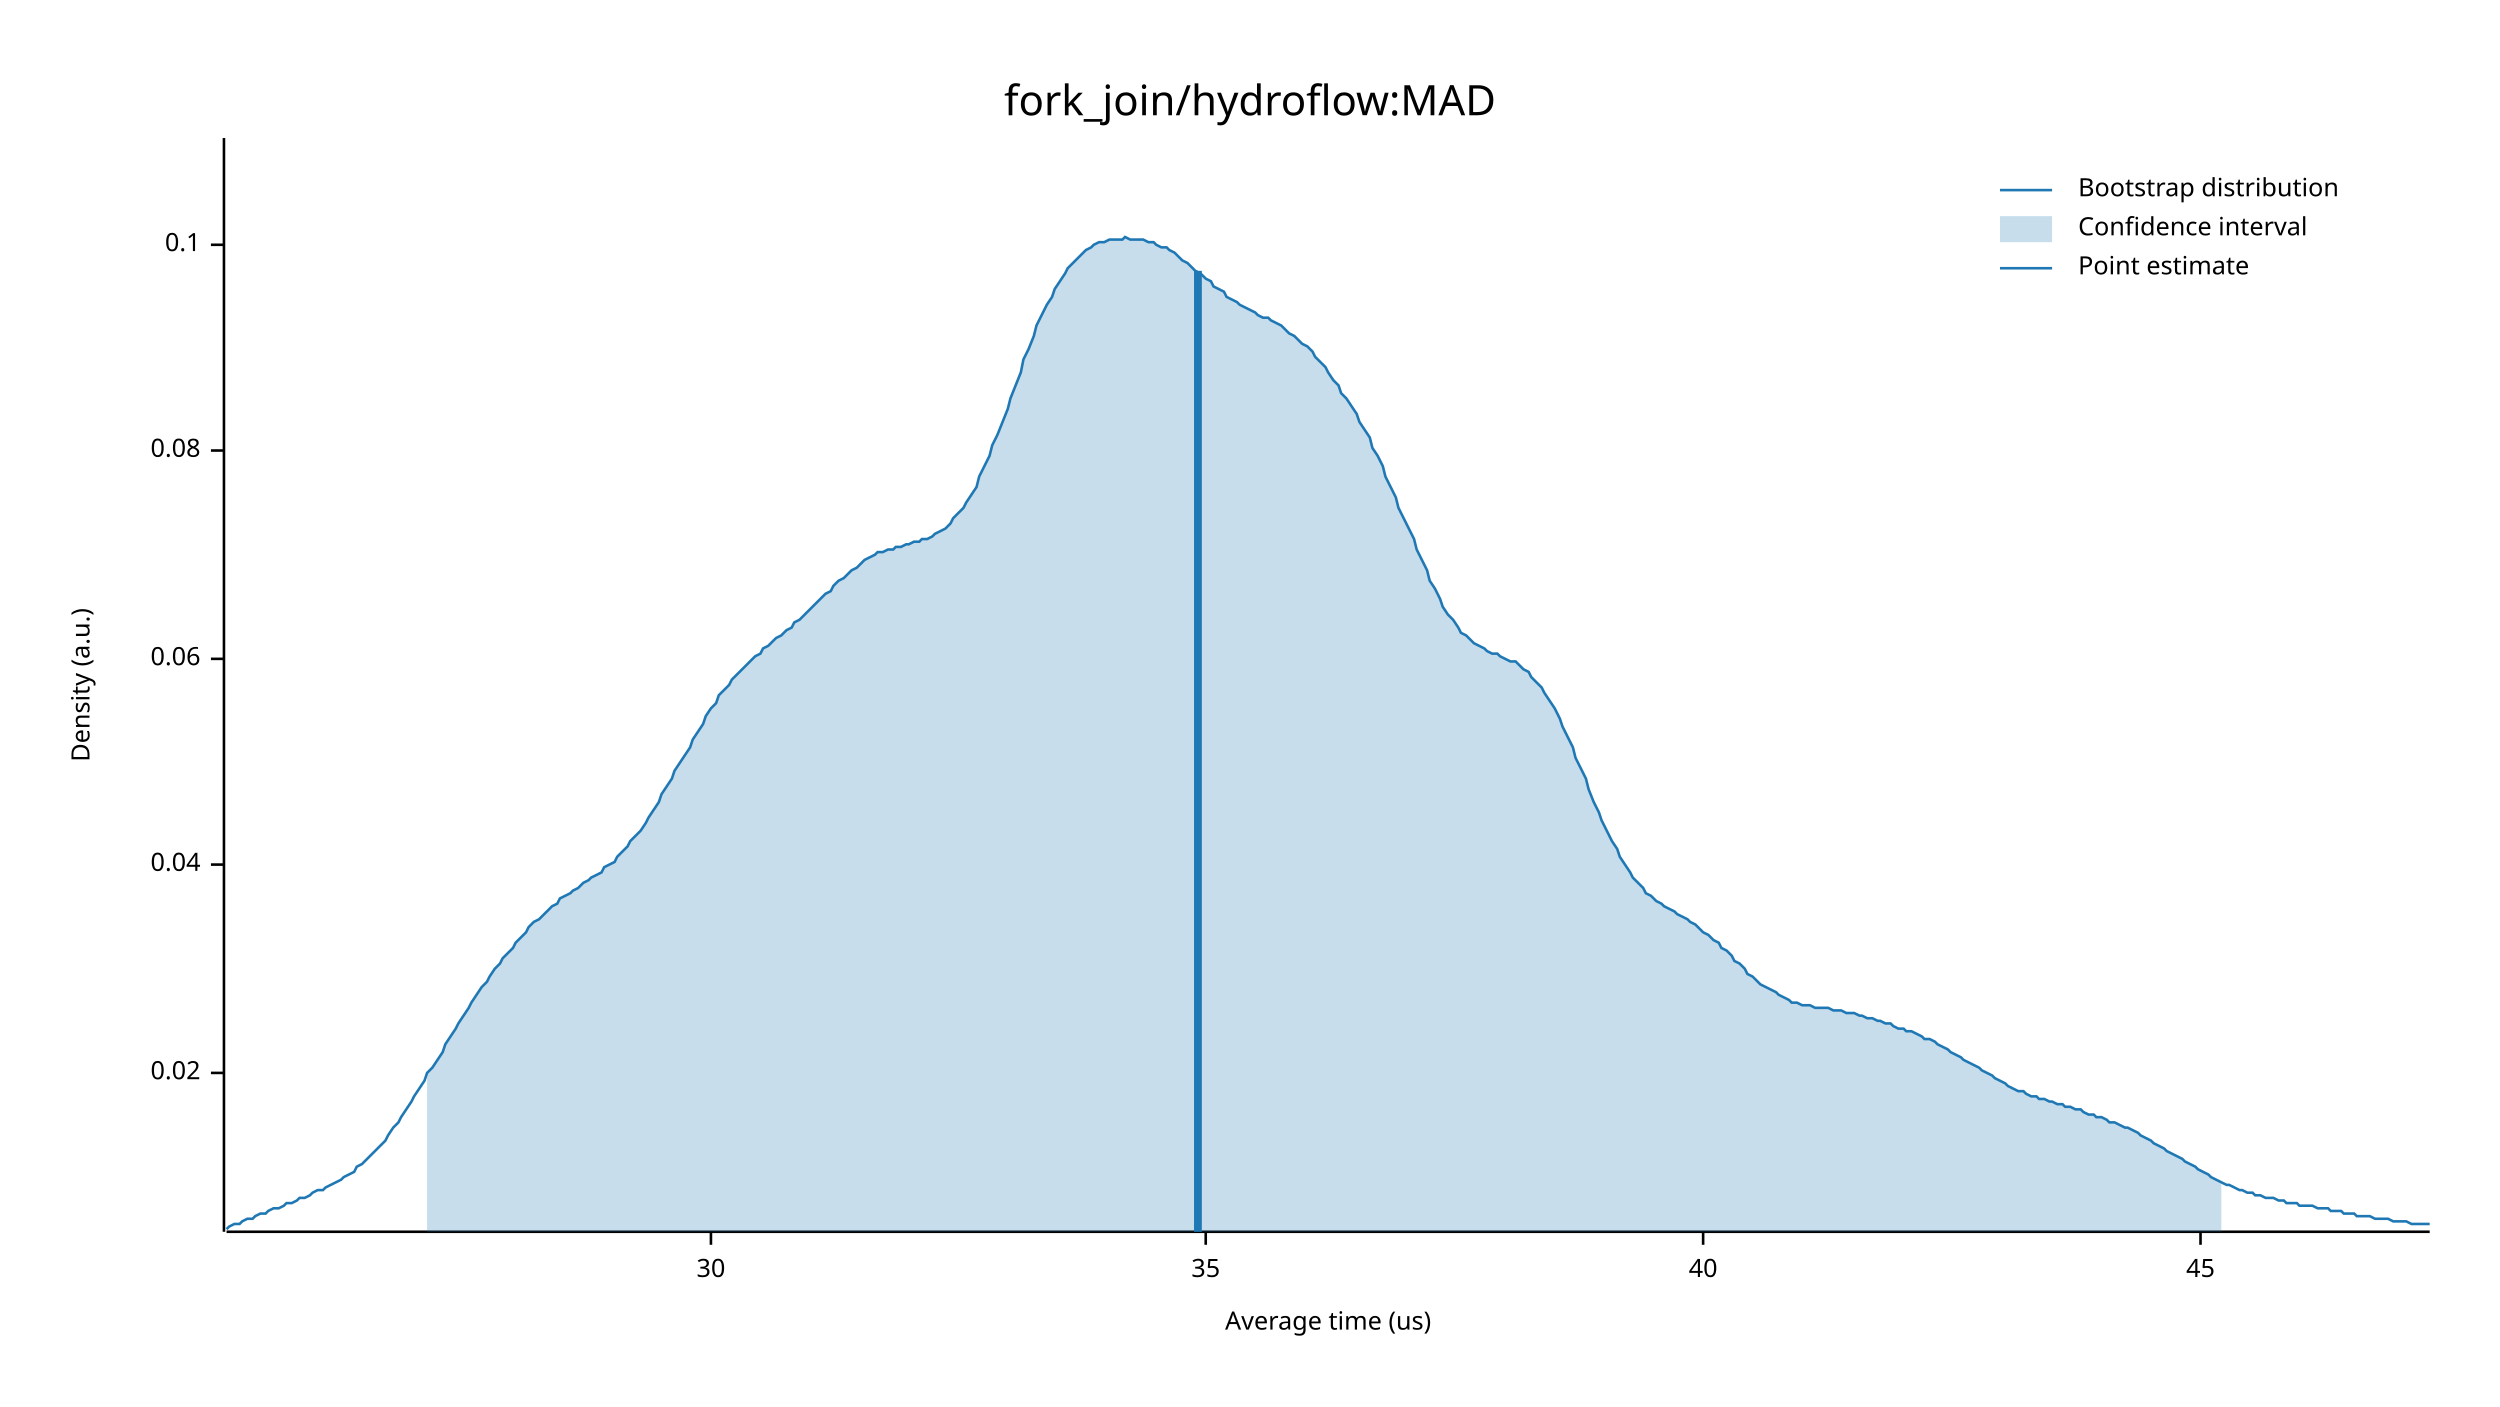
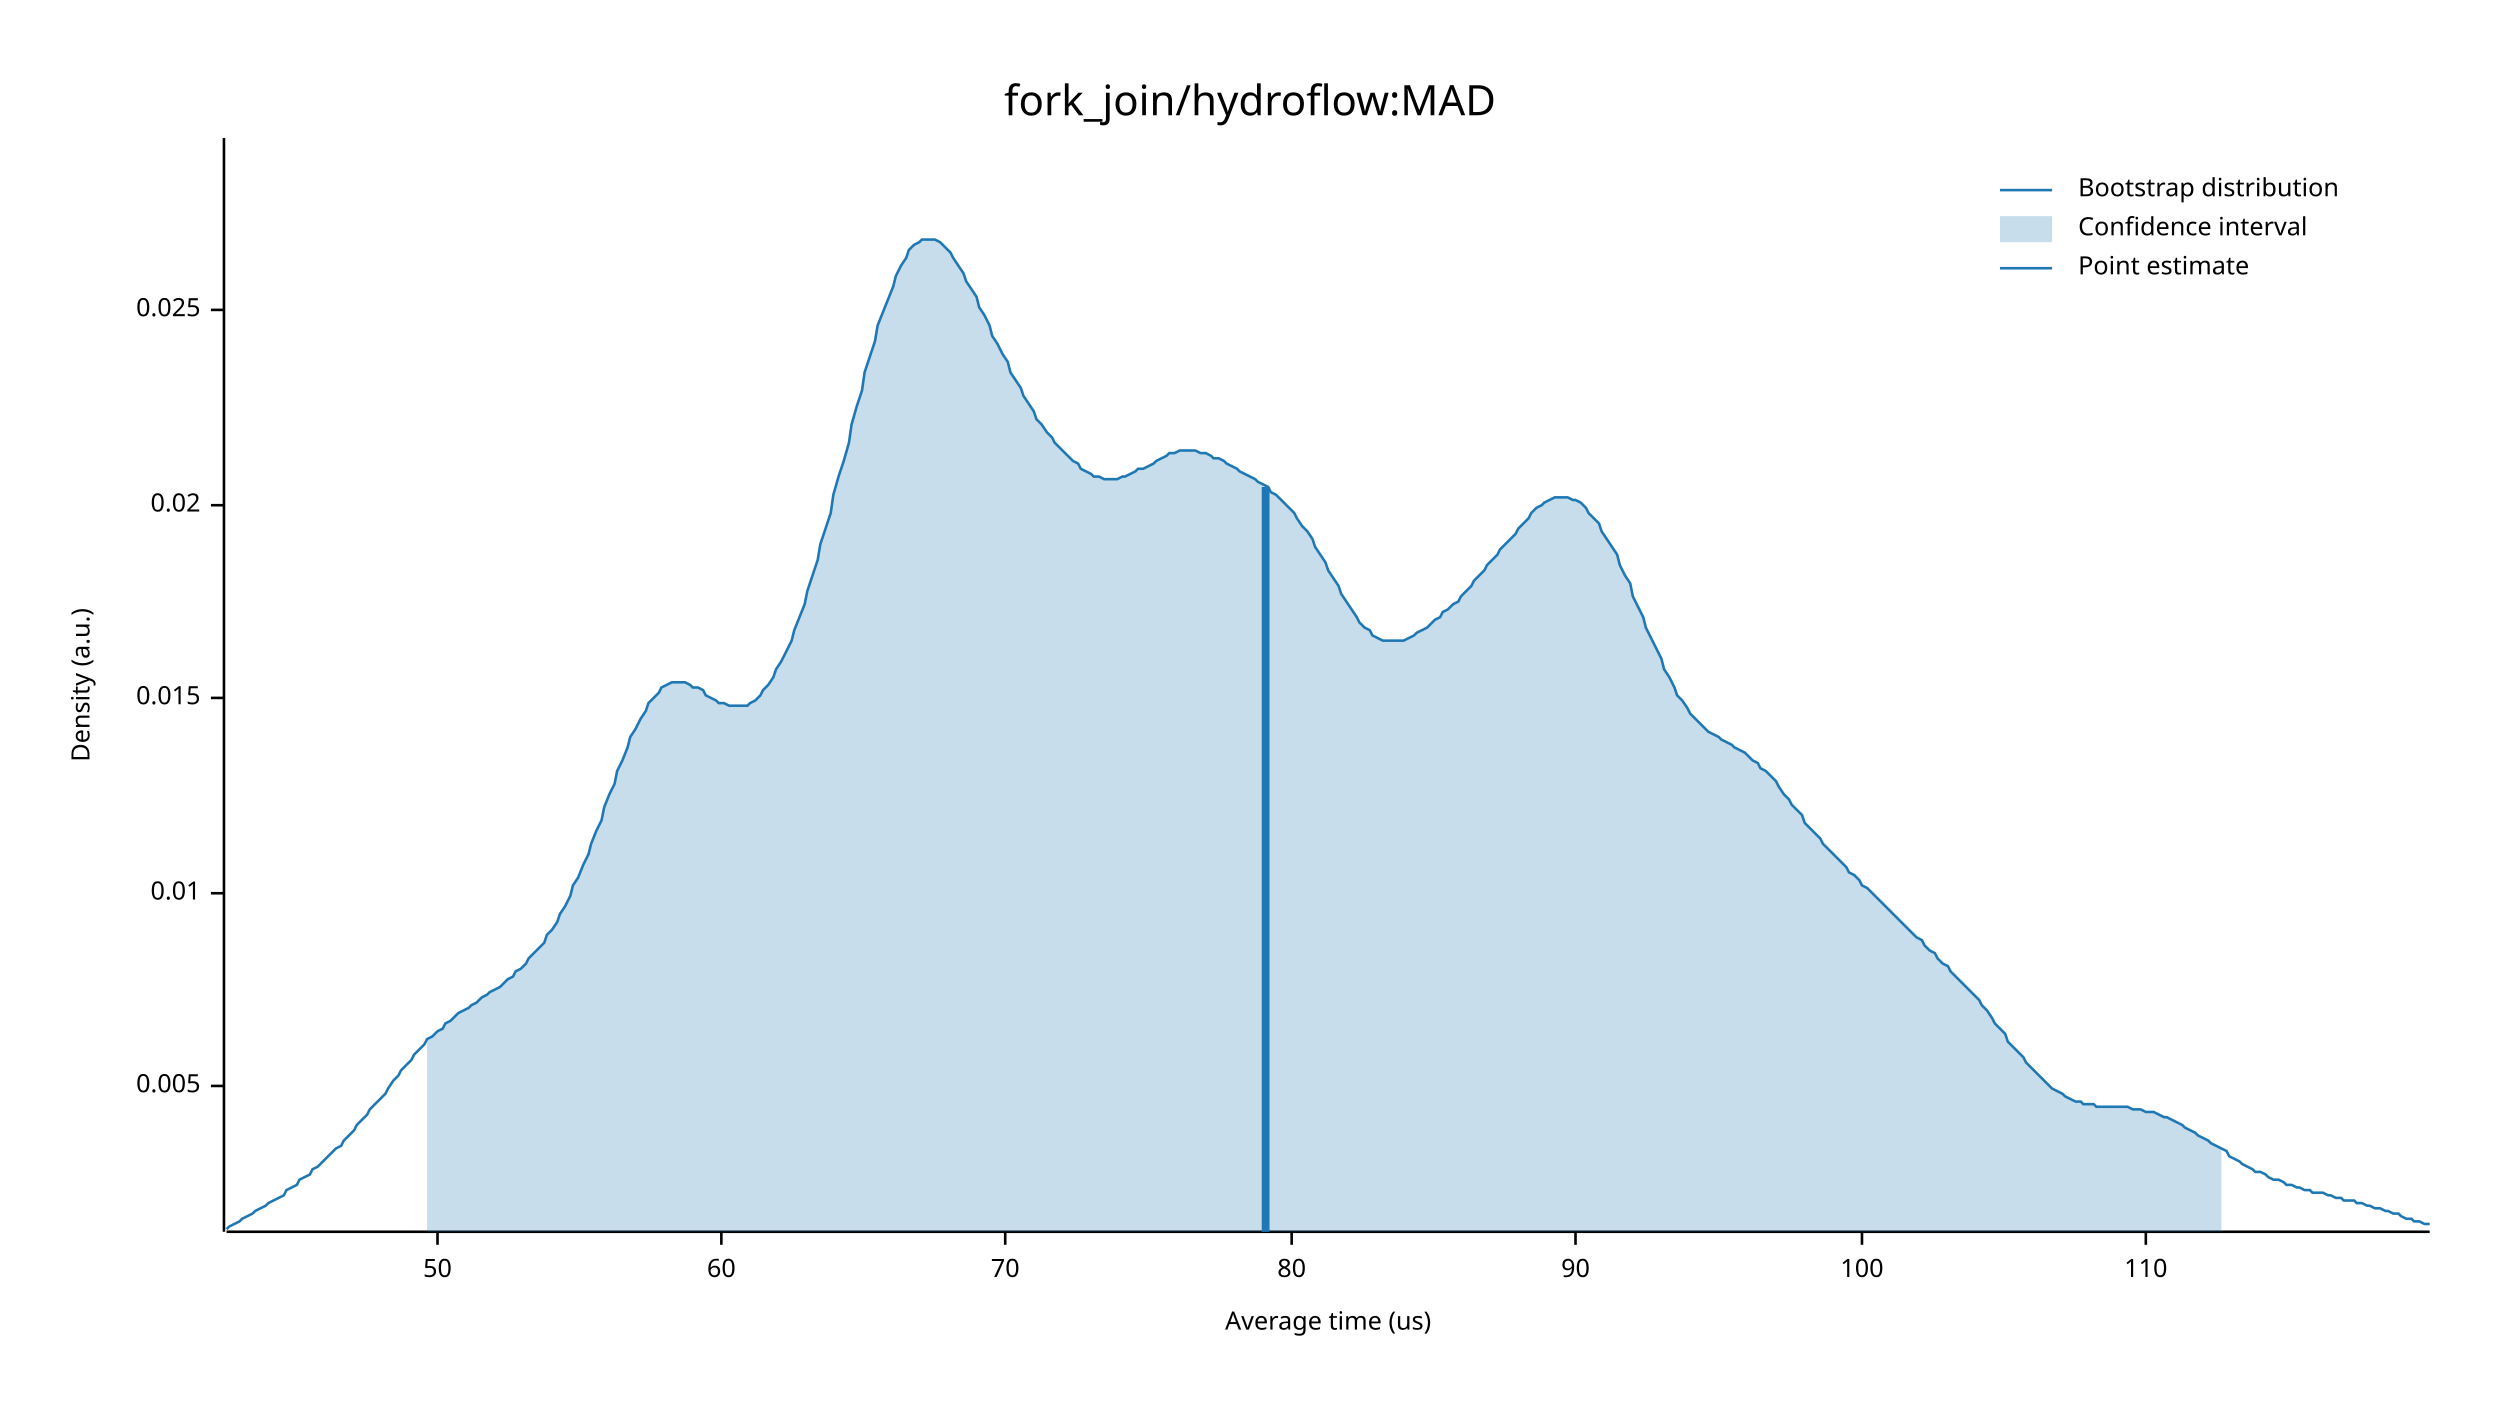
<svg xmlns="http://www.w3.org/2000/svg" width="960" height="540" viewBox="0 0 960 540">
  <text x="480" y="32" dy="0.76em" text-anchor="middle" font-family="sans-serif" font-size="16.129" opacity="1" fill="#000000">
fork_join/hydroflow:MAD
</text>
  <text x="27" y="263" dy="0.76em" text-anchor="middle" font-family="sans-serif" font-size="9.677" opacity="1" fill="#000000" transform="rotate(270, 27, 263)">
Density (a.u.)
</text>
  <text x="510" y="513" dy="-0.5ex" text-anchor="middle" font-family="sans-serif" font-size="9.677" opacity="1" fill="#000000">
Average time (us)
</text>
  <polyline fill="none" opacity="1" stroke="#000000" stroke-width="1" points="86,53 86,473 " />
-   <text x="77" y="412" dy="0.5ex" text-anchor="end" font-family="sans-serif" font-size="9.677" opacity="1" fill="#000000">
+   <text x="77" y="417" dy="0.5ex" text-anchor="end" font-family="sans-serif" font-size="9.677" opacity="1" fill="#000000">
+ 0.005
+ </text>
+   <polyline fill="none" opacity="1" stroke="#000000" stroke-width="1" points="81,417 86,417 " />
+   <text x="77" y="343" dy="0.5ex" text-anchor="end" font-family="sans-serif" font-size="9.677" opacity="1" fill="#000000">
+ 0.01
+ </text>
+   <polyline fill="none" opacity="1" stroke="#000000" stroke-width="1" points="81,343 86,343 " />
+   <text x="77" y="268" dy="0.5ex" text-anchor="end" font-family="sans-serif" font-size="9.677" opacity="1" fill="#000000">
+ 0.015
+ </text>
+   <polyline fill="none" opacity="1" stroke="#000000" stroke-width="1" points="81,268 86,268 " />
+   <text x="77" y="194" dy="0.5ex" text-anchor="end" font-family="sans-serif" font-size="9.677" opacity="1" fill="#000000">
0.02
</text>
-   <polyline fill="none" opacity="1" stroke="#000000" stroke-width="1" points="81,412 86,412 " />
-   <text x="77" y="332" dy="0.5ex" text-anchor="end" font-family="sans-serif" font-size="9.677" opacity="1" fill="#000000">
- 0.04
+   <polyline fill="none" opacity="1" stroke="#000000" stroke-width="1" points="81,194 86,194 " />
+   <text x="77" y="119" dy="0.5ex" text-anchor="end" font-family="sans-serif" font-size="9.677" opacity="1" fill="#000000">
+ 0.025
</text>
-   <polyline fill="none" opacity="1" stroke="#000000" stroke-width="1" points="81,332 86,332 " />
-   <text x="77" y="253" dy="0.5ex" text-anchor="end" font-family="sans-serif" font-size="9.677" opacity="1" fill="#000000">
- 0.06
+   <polyline fill="none" opacity="1" stroke="#000000" stroke-width="1" points="81,119 86,119 " />
+   <polyline fill="none" opacity="1" stroke="#000000" stroke-width="1" points="87,473 933,473 " />
+   <text x="168" y="483" dy="0.76em" text-anchor="middle" font-family="sans-serif" font-size="9.677" opacity="1" fill="#000000">
+ 50
</text>
-   <polyline fill="none" opacity="1" stroke="#000000" stroke-width="1" points="81,253 86,253 " />
-   <text x="77" y="173" dy="0.5ex" text-anchor="end" font-family="sans-serif" font-size="9.677" opacity="1" fill="#000000">
- 0.08
+   <polyline fill="none" opacity="1" stroke="#000000" stroke-width="1" points="168,473 168,478 " />
+   <text x="277" y="483" dy="0.76em" text-anchor="middle" font-family="sans-serif" font-size="9.677" opacity="1" fill="#000000">
+ 60
</text>
-   <polyline fill="none" opacity="1" stroke="#000000" stroke-width="1" points="81,173 86,173 " />
-   <text x="77" y="94" dy="0.5ex" text-anchor="end" font-family="sans-serif" font-size="9.677" opacity="1" fill="#000000">
- 0.1
+   <polyline fill="none" opacity="1" stroke="#000000" stroke-width="1" points="277,473 277,478 " />
+   <text x="386" y="483" dy="0.76em" text-anchor="middle" font-family="sans-serif" font-size="9.677" opacity="1" fill="#000000">
+ 70
</text>
-   <polyline fill="none" opacity="1" stroke="#000000" stroke-width="1" points="81,94 86,94 " />
-   <polyline fill="none" opacity="1" stroke="#000000" stroke-width="1" points="87,473 933,473 " />
-   <text x="273" y="483" dy="0.76em" text-anchor="middle" font-family="sans-serif" font-size="9.677" opacity="1" fill="#000000">
- 30
+   <polyline fill="none" opacity="1" stroke="#000000" stroke-width="1" points="386,473 386,478 " />
+   <text x="496" y="483" dy="0.76em" text-anchor="middle" font-family="sans-serif" font-size="9.677" opacity="1" fill="#000000">
+ 80
</text>
-   <polyline fill="none" opacity="1" stroke="#000000" stroke-width="1" points="273,473 273,478 " />
-   <text x="463" y="483" dy="0.76em" text-anchor="middle" font-family="sans-serif" font-size="9.677" opacity="1" fill="#000000">
- 35
+   <polyline fill="none" opacity="1" stroke="#000000" stroke-width="1" points="496,473 496,478 " />
+   <text x="605" y="483" dy="0.76em" text-anchor="middle" font-family="sans-serif" font-size="9.677" opacity="1" fill="#000000">
+ 90
</text>
-   <polyline fill="none" opacity="1" stroke="#000000" stroke-width="1" points="463,473 463,478 " />
-   <text x="654" y="483" dy="0.76em" text-anchor="middle" font-family="sans-serif" font-size="9.677" opacity="1" fill="#000000">
- 40
+   <polyline fill="none" opacity="1" stroke="#000000" stroke-width="1" points="605,473 605,478 " />
+   <text x="715" y="483" dy="0.76em" text-anchor="middle" font-family="sans-serif" font-size="9.677" opacity="1" fill="#000000">
+ 100
</text>
-   <polyline fill="none" opacity="1" stroke="#000000" stroke-width="1" points="654,473 654,478 " />
-   <text x="845" y="483" dy="0.76em" text-anchor="middle" font-family="sans-serif" font-size="9.677" opacity="1" fill="#000000">
- 45
+   <polyline fill="none" opacity="1" stroke="#000000" stroke-width="1" points="715,473 715,478 " />
+   <text x="824" y="483" dy="0.76em" text-anchor="middle" font-family="sans-serif" font-size="9.677" opacity="1" fill="#000000">
+ 110
</text>
-   <polyline fill="none" opacity="1" stroke="#000000" stroke-width="1" points="845,473 845,478 " />
-   <polyline fill="none" opacity="1" stroke="#1F78B4" stroke-width="1" points="87,472 88,471 90,470 92,470 93,469 95,468 97,468 98,467 100,466 102,466 103,465 105,464 107,464 109,463 110,462 112,462 114,461 115,460 117,460 119,459 120,458 122,457 124,457 125,456 127,455 129,454 131,453 132,452 134,451 136,450 137,448 139,447 141,445 142,444 144,442 146,440 148,438 149,436 151,433 153,431 154,429 156,426 158,423 159,421 161,418 163,415 164,412 166,410 168,407 170,404 171,401 173,398 175,395 176,393 178,390 180,387 181,385 183,382 185,379 187,377 188,375 190,372 192,370 193,368 195,366 197,364 198,362 200,360 202,358 203,356 205,354 207,353 209,351 210,350 212,348 214,347 215,345 217,344 219,343 220,342 222,341 224,339 226,338 227,337 229,336 231,335 232,333 234,332 236,331 237,329 239,327 241,325 242,323 244,321 246,319 248,316 249,314 251,311 253,308 254,305 256,302 258,299 259,296 261,293 263,290 265,287 266,284 268,281 270,278 271,275 273,272 275,270 276,267 278,265 280,263 281,261 283,259 285,257 287,255 288,254 290,252 292,251 293,249 295,248 297,246 298,245 300,244 302,242 304,241 305,239 307,238 309,236 310,235 312,233 314,231 315,230 317,228 319,227 320,225 322,223 324,222 326,220 327,219 329,218 331,216 332,215 334,214 336,213 337,212 339,212 341,211 343,211 344,210 346,210 348,209 349,209 351,208 353,208 354,207 356,207 358,206 359,205 361,204 363,203 365,201 366,199 368,197 370,195 371,193 373,190 375,187 376,183 378,179 380,175 381,171 383,167 385,162 387,157 388,153 390,148 392,143 393,138 395,134 397,129 398,125 400,121 402,117 404,114 405,111 407,108 409,105 410,103 412,101 414,99 415,98 417,96 419,95 420,94 422,93 424,93 426,92 427,92 429,92 431,92 432,91 434,92 436,92 437,92 439,92 441,93 443,93 444,94 446,95 448,95 449,96 451,97 453,99 454,100 456,101 458,103 459,104 461,105 463,107 465,108 466,110 468,111 470,112 471,114 473,115 475,116 476,117 478,118 480,119 482,120 483,121 485,122 487,122 488,123 490,124 492,125 493,126 495,128 497,129 498,130 500,132 502,133 504,135 505,137 507,139 509,141 510,143 512,146 514,148 515,151 517,153 519,156 521,159 522,162 524,165 526,168 527,172 529,175 531,179 532,183 534,187 536,191 537,195 539,199 541,203 543,207 544,211 546,215 548,219 549,223 551,226 553,230 554,233 556,236 558,238 560,241 561,243 563,244 565,246 566,247 568,248 570,249 571,250 573,251 575,251 576,252 578,253 580,254 582,254 583,255 585,257 587,258 588,260 590,262 592,264 593,266 595,269 597,272 599,276 600,279 602,283 604,287 605,291 607,295 609,299 610,303 612,308 614,312 615,315 617,319 619,323 621,326 622,329 624,332 626,335 627,337 629,339 631,341 632,343 634,344 636,346 638,347 639,348 641,349 643,350 644,351 646,352 648,353 649,354 651,355 653,357 654,358 656,359 658,361 660,362 661,364 663,365 665,367 666,369 668,370 670,372 671,374 673,375 675,377 676,378 678,379 680,380 682,381 683,382 685,383 687,384 688,385 690,385 692,386 693,386 695,386 697,387 699,387 700,387 702,387 704,388 705,388 707,388 709,389 710,389 712,389 714,390 715,390 717,391 719,391 721,392 722,392 724,393 726,393 727,394 729,395 731,395 732,396 734,396 736,397 738,398 739,399 741,399 743,400 744,401 746,402 748,403 749,404 751,405 753,406 754,407 756,408 758,409 760,410 761,411 763,412 765,413 766,414 768,415 770,416 771,417 773,418 775,419 777,419 778,420 780,421 782,421 783,422 785,422 787,423 788,423 790,424 792,424 793,425 795,425 797,426 799,426 800,427 802,428 804,428 805,429 807,429 809,430 810,431 812,431 814,432 816,433 817,433 819,434 821,435 822,436 824,437 826,438 827,439 829,440 831,441 832,442 834,443 836,444 838,445 839,446 841,447 843,448 844,449 846,450 848,451 849,452 851,453 853,454 855,455 856,455 858,456 860,457 861,457 863,458 865,458 866,459 868,459 870,460 871,460 873,460 875,461 877,461 878,462 880,462 882,462 883,463 885,463 887,463 888,463 890,464 892,464 894,464 895,465 897,465 899,465 900,466 902,466 904,466 905,467 907,467 909,467 910,467 912,468 914,468 916,468 917,468 919,469 921,469 922,469 924,469 926,470 927,470 929,470 931,470 933,470 " />
-   <polygon opacity="0.25" fill="#1F78B4" points="164,412 166,410 168,407 170,404 171,401 173,398 175,395 176,393 178,390 180,387 181,385 183,382 185,379 187,377 188,375 190,372 192,370 193,368 195,366 197,364 198,362 200,360 202,358 203,356 205,354 207,353 209,351 210,350 212,348 214,347 215,345 217,344 219,343 220,342 222,341 224,339 226,338 227,337 229,336 231,335 232,333 234,332 236,331 237,329 239,327 241,325 242,323 244,321 246,319 248,316 249,314 251,311 253,308 254,305 256,302 258,299 259,296 261,293 263,290 265,287 266,284 268,281 270,278 271,275 273,272 275,270 276,267 278,265 280,263 281,261 283,259 285,257 287,255 288,254 290,252 292,251 293,249 295,248 297,246 298,245 300,244 302,242 304,241 305,239 307,238 309,236 310,235 312,233 314,231 315,230 317,228 319,227 320,225 322,223 324,222 326,220 327,219 329,218 331,216 332,215 334,214 336,213 337,212 339,212 341,211 343,211 344,210 346,210 348,209 349,209 351,208 353,208 354,207 356,207 358,206 359,205 361,204 363,203 365,201 366,199 368,197 370,195 371,193 373,190 375,187 376,183 378,179 380,175 381,171 383,167 385,162 387,157 388,153 390,148 392,143 393,138 395,134 397,129 398,125 400,121 402,117 404,114 405,111 407,108 409,105 410,103 412,101 414,99 415,98 417,96 419,95 420,94 422,93 424,93 426,92 427,92 429,92 431,92 432,91 434,92 436,92 437,92 439,92 441,93 443,93 444,94 446,95 448,95 449,96 451,97 453,99 454,100 456,101 458,103 459,104 461,105 463,107 465,108 466,110 468,111 470,112 471,114 473,115 475,116 476,117 478,118 480,119 482,120 483,121 485,122 487,122 488,123 490,124 492,125 493,126 495,128 497,129 498,130 500,132 502,133 504,135 505,137 507,139 509,141 510,143 512,146 514,148 515,151 517,153 519,156 521,159 522,162 524,165 526,168 527,172 529,175 531,179 532,183 534,187 536,191 537,195 539,199 541,203 543,207 544,211 546,215 548,219 549,223 551,226 553,230 554,233 556,236 558,238 560,241 561,243 563,244 565,246 566,247 568,248 570,249 571,250 573,251 575,251 576,252 578,253 580,254 582,254 583,255 585,257 587,258 588,260 590,262 592,264 593,266 595,269 597,272 599,276 600,279 602,283 604,287 605,291 607,295 609,299 610,303 612,308 614,312 615,315 617,319 619,323 621,326 622,329 624,332 626,335 627,337 629,339 631,341 632,343 634,344 636,346 638,347 639,348 641,349 643,350 644,351 646,352 648,353 649,354 651,355 653,357 654,358 656,359 658,361 660,362 661,364 663,365 665,367 666,369 668,370 670,372 671,374 673,375 675,377 676,378 678,379 680,380 682,381 683,382 685,383 687,384 688,385 690,385 692,386 693,386 695,386 697,387 699,387 700,387 702,387 704,388 705,388 707,388 709,389 710,389 712,389 714,390 715,390 717,391 719,391 721,392 722,392 724,393 726,393 727,394 729,395 731,395 732,396 734,396 736,397 738,398 739,399 741,399 743,400 744,401 746,402 748,403 749,404 751,405 753,406 754,407 756,408 758,409 760,410 761,411 763,412 765,413 766,414 768,415 770,416 771,417 773,418 775,419 777,419 778,420 780,421 782,421 783,422 785,422 787,423 788,423 790,424 792,424 793,425 795,425 797,426 799,426 800,427 802,428 804,428 805,429 807,429 809,430 810,431 812,431 814,432 816,433 817,433 819,434 821,435 822,436 824,437 826,438 827,439 829,440 831,441 832,442 834,443 836,444 838,445 839,446 841,447 843,448 844,449 846,450 848,451 849,452 851,453 853,454 853,473 164,473 " />
-   <polyline fill="none" opacity="1" stroke="#1F78B4" stroke-width="3" points="460,473 460,104 " />
+   <polyline fill="none" opacity="1" stroke="#000000" stroke-width="1" points="824,473 824,478 " />
+   <polyline fill="none" opacity="1" stroke="#1F78B4" stroke-width="1" points="87,472 88,471 90,470 92,469 93,468 95,467 97,466 98,465 100,464 102,463 103,462 105,461 107,460 109,459 110,457 112,456 114,455 115,453 117,452 119,451 120,449 122,448 124,446 125,445 127,443 129,441 131,440 132,438 134,436 136,434 137,432 139,430 141,428 142,426 144,424 146,422 148,420 149,418 151,415 153,413 154,411 156,409 158,407 159,405 161,403 163,401 164,399 166,398 168,396 170,395 171,393 173,392 175,390 176,389 178,388 180,387 181,386 183,385 185,383 187,382 188,381 190,380 192,379 193,378 195,376 197,375 198,373 200,372 202,370 203,368 205,366 207,364 209,362 210,359 212,357 214,354 215,351 217,348 219,344 220,340 222,337 224,332 226,328 227,324 229,319 231,315 232,310 234,305 236,301 237,296 239,292 241,287 242,283 244,280 246,276 248,273 249,270 251,268 253,266 254,264 256,263 258,262 259,262 261,262 263,262 265,263 266,264 268,264 270,265 271,267 273,268 275,269 276,270 278,270 280,271 281,271 283,271 285,271 287,271 288,270 290,269 292,267 293,265 295,263 297,260 298,257 300,254 302,250 304,246 305,242 307,237 309,232 310,227 312,221 314,215 315,209 317,203 319,197 320,190 322,183 324,177 326,170 327,163 329,156 331,150 332,143 334,137 336,131 337,125 339,120 341,115 343,110 344,106 346,102 348,99 349,96 351,94 353,93 354,92 356,92 358,92 359,92 361,93 363,95 365,97 366,99 368,102 370,105 371,108 373,111 375,114 376,118 378,121 380,125 381,129 383,132 385,136 387,139 388,143 390,146 392,149 393,152 395,155 397,158 398,161 400,163 402,166 404,168 405,170 407,172 409,174 410,175 412,177 414,178 415,180 417,181 419,182 420,183 422,183 424,184 426,184 427,184 429,184 431,183 432,183 434,182 436,181 437,180 439,180 441,179 443,178 444,177 446,176 448,175 449,174 451,174 453,173 454,173 456,173 458,173 459,173 461,174 463,174 465,175 466,176 468,176 470,177 471,178 473,179 475,180 476,181 478,182 480,183 482,184 483,185 485,186 487,187 488,189 490,190 492,192 493,193 495,195 497,197 498,199 500,202 502,204 504,207 505,210 507,213 509,216 510,219 512,222 514,225 515,228 517,231 519,234 521,237 522,239 524,241 526,242 527,244 529,245 531,246 532,246 534,246 536,246 537,246 539,246 541,245 543,244 544,243 546,242 548,241 549,240 551,238 553,237 554,235 556,234 558,232 560,231 561,229 563,227 565,225 566,223 568,221 570,219 571,217 573,215 575,213 576,211 578,209 580,207 582,205 583,203 585,201 587,199 588,197 590,195 592,194 593,193 595,192 597,191 599,191 600,191 602,191 604,192 605,192 607,193 609,195 610,197 612,199 614,201 615,204 617,207 619,210 621,213 622,217 624,221 626,224 627,229 629,233 631,237 632,241 634,245 636,249 638,253 639,257 641,260 643,264 644,267 646,269 648,272 649,274 651,276 653,278 654,279 656,281 658,282 660,283 661,284 663,285 665,286 666,287 668,288 670,289 671,290 673,292 675,293 676,295 678,296 680,298 682,300 683,302 685,305 687,307 688,309 690,311 692,313 693,316 695,318 697,320 699,322 700,324 702,326 704,328 705,329 707,331 709,333 710,335 712,336 714,338 715,340 717,341 719,343 721,345 722,346 724,348 726,350 727,351 729,353 731,355 732,356 734,358 736,360 738,361 739,363 741,365 743,366 744,368 746,370 748,371 749,373 751,375 753,377 754,378 756,380 758,382 760,384 761,386 763,388 765,391 766,393 768,395 770,397 771,400 773,402 775,404 777,406 778,408 780,410 782,412 783,413 785,415 787,417 788,418 790,419 792,420 793,421 795,422 797,423 799,423 800,424 802,424 804,424 805,425 807,425 809,425 810,425 812,425 814,425 816,425 817,425 819,426 821,426 822,426 824,427 826,427 827,427 829,428 831,429 832,429 834,430 836,431 838,432 839,433 841,434 843,435 844,436 846,437 848,438 849,439 851,440 853,441 855,442 856,444 858,445 860,446 861,447 863,448 865,449 866,450 868,450 870,451 871,452 873,453 875,453 877,454 878,455 880,455 882,456 883,456 885,457 887,457 888,458 890,458 892,458 894,459 895,459 897,460 899,460 900,461 902,461 904,461 905,462 907,462 909,463 910,463 912,464 914,464 916,465 917,465 919,466 921,466 922,467 924,468 926,468 927,469 929,469 931,470 933,470 " />
+   <polygon opacity="0.25" fill="#1F78B4" points="164,399 166,398 168,396 170,395 171,393 173,392 175,390 176,389 178,388 180,387 181,386 183,385 185,383 187,382 188,381 190,380 192,379 193,378 195,376 197,375 198,373 200,372 202,370 203,368 205,366 207,364 209,362 210,359 212,357 214,354 215,351 217,348 219,344 220,340 222,337 224,332 226,328 227,324 229,319 231,315 232,310 234,305 236,301 237,296 239,292 241,287 242,283 244,280 246,276 248,273 249,270 251,268 253,266 254,264 256,263 258,262 259,262 261,262 263,262 265,263 266,264 268,264 270,265 271,267 273,268 275,269 276,270 278,270 280,271 281,271 283,271 285,271 287,271 288,270 290,269 292,267 293,265 295,263 297,260 298,257 300,254 302,250 304,246 305,242 307,237 309,232 310,227 312,221 314,215 315,209 317,203 319,197 320,190 322,183 324,177 326,170 327,163 329,156 331,150 332,143 334,137 336,131 337,125 339,120 341,115 343,110 344,106 346,102 348,99 349,96 351,94 353,93 354,92 356,92 358,92 359,92 361,93 363,95 365,97 366,99 368,102 370,105 371,108 373,111 375,114 376,118 378,121 380,125 381,129 383,132 385,136 387,139 388,143 390,146 392,149 393,152 395,155 397,158 398,161 400,163 402,166 404,168 405,170 407,172 409,174 410,175 412,177 414,178 415,180 417,181 419,182 420,183 422,183 424,184 426,184 427,184 429,184 431,183 432,183 434,182 436,181 437,180 439,180 441,179 443,178 444,177 446,176 448,175 449,174 451,174 453,173 454,173 456,173 458,173 459,173 461,174 463,174 465,175 466,176 468,176 470,177 471,178 473,179 475,180 476,181 478,182 480,183 482,184 483,185 485,186 487,187 488,189 490,190 492,192 493,193 495,195 497,197 498,199 500,202 502,204 504,207 505,210 507,213 509,216 510,219 512,222 514,225 515,228 517,231 519,234 521,237 522,239 524,241 526,242 527,244 529,245 531,246 532,246 534,246 536,246 537,246 539,246 541,245 543,244 544,243 546,242 548,241 549,240 551,238 553,237 554,235 556,234 558,232 560,231 561,229 563,227 565,225 566,223 568,221 570,219 571,217 573,215 575,213 576,211 578,209 580,207 582,205 583,203 585,201 587,199 588,197 590,195 592,194 593,193 595,192 597,191 599,191 600,191 602,191 604,192 605,192 607,193 609,195 610,197 612,199 614,201 615,204 617,207 619,210 621,213 622,217 624,221 626,224 627,229 629,233 631,237 632,241 634,245 636,249 638,253 639,257 641,260 643,264 644,267 646,269 648,272 649,274 651,276 653,278 654,279 656,281 658,282 660,283 661,284 663,285 665,286 666,287 668,288 670,289 671,290 673,292 675,293 676,295 678,296 680,298 682,300 683,302 685,305 687,307 688,309 690,311 692,313 693,316 695,318 697,320 699,322 700,324 702,326 704,328 705,329 707,331 709,333 710,335 712,336 714,338 715,340 717,341 719,343 721,345 722,346 724,348 726,350 727,351 729,353 731,355 732,356 734,358 736,360 738,361 739,363 741,365 743,366 744,368 746,370 748,371 749,373 751,375 753,377 754,378 756,380 758,382 760,384 761,386 763,388 765,391 766,393 768,395 770,397 771,400 773,402 775,404 777,406 778,408 780,410 782,412 783,413 785,415 787,417 788,418 790,419 792,420 793,421 795,422 797,423 799,423 800,424 802,424 804,424 805,425 807,425 809,425 810,425 812,425 814,425 816,425 817,425 819,426 821,426 822,426 824,427 826,427 827,427 829,428 831,429 832,429 834,430 836,431 838,432 839,433 841,434 843,435 844,436 846,437 848,438 849,439 851,440 853,441 853,473 164,473 " />
+   <polyline fill="none" opacity="1" stroke="#1F78B4" stroke-width="3" points="486,473 486,187 " />
  <text x="798" y="68" dy="0.76em" text-anchor="start" font-family="sans-serif" font-size="9.677" opacity="1" fill="#000000">
Bootstrap distribution
</text>
  <text x="798" y="83" dy="0.76em" text-anchor="start" font-family="sans-serif" font-size="9.677" opacity="1" fill="#000000">
Confidence interval
</text>
  <text x="798" y="98" dy="0.76em" text-anchor="start" font-family="sans-serif" font-size="9.677" opacity="1" fill="#000000">
Point estimate
</text>
  <polyline fill="none" opacity="1" stroke="#1F78B4" stroke-width="1" points="768,73 788,73 " />
  <rect x="768" y="83" width="20" height="10" opacity="0.25" fill="#1F78B4" stroke="none" />
  <polyline fill="none" opacity="1" stroke="#1F78B4" stroke-width="1" points="768,103 788,103 " />
</svg>
